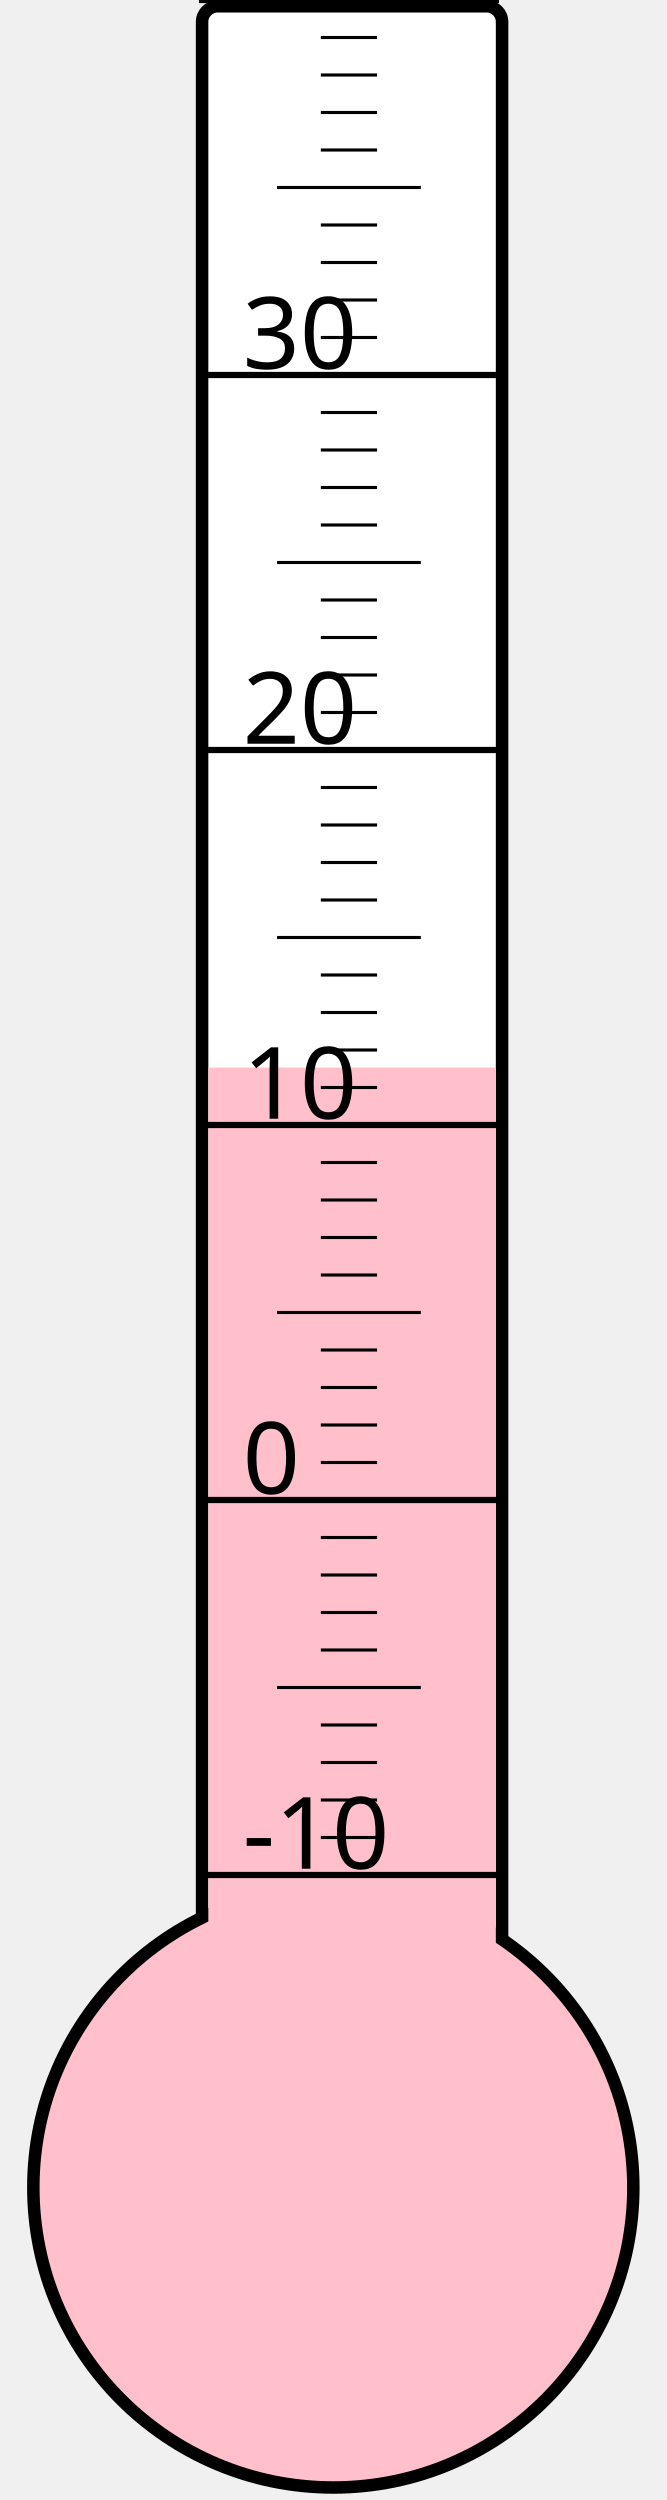
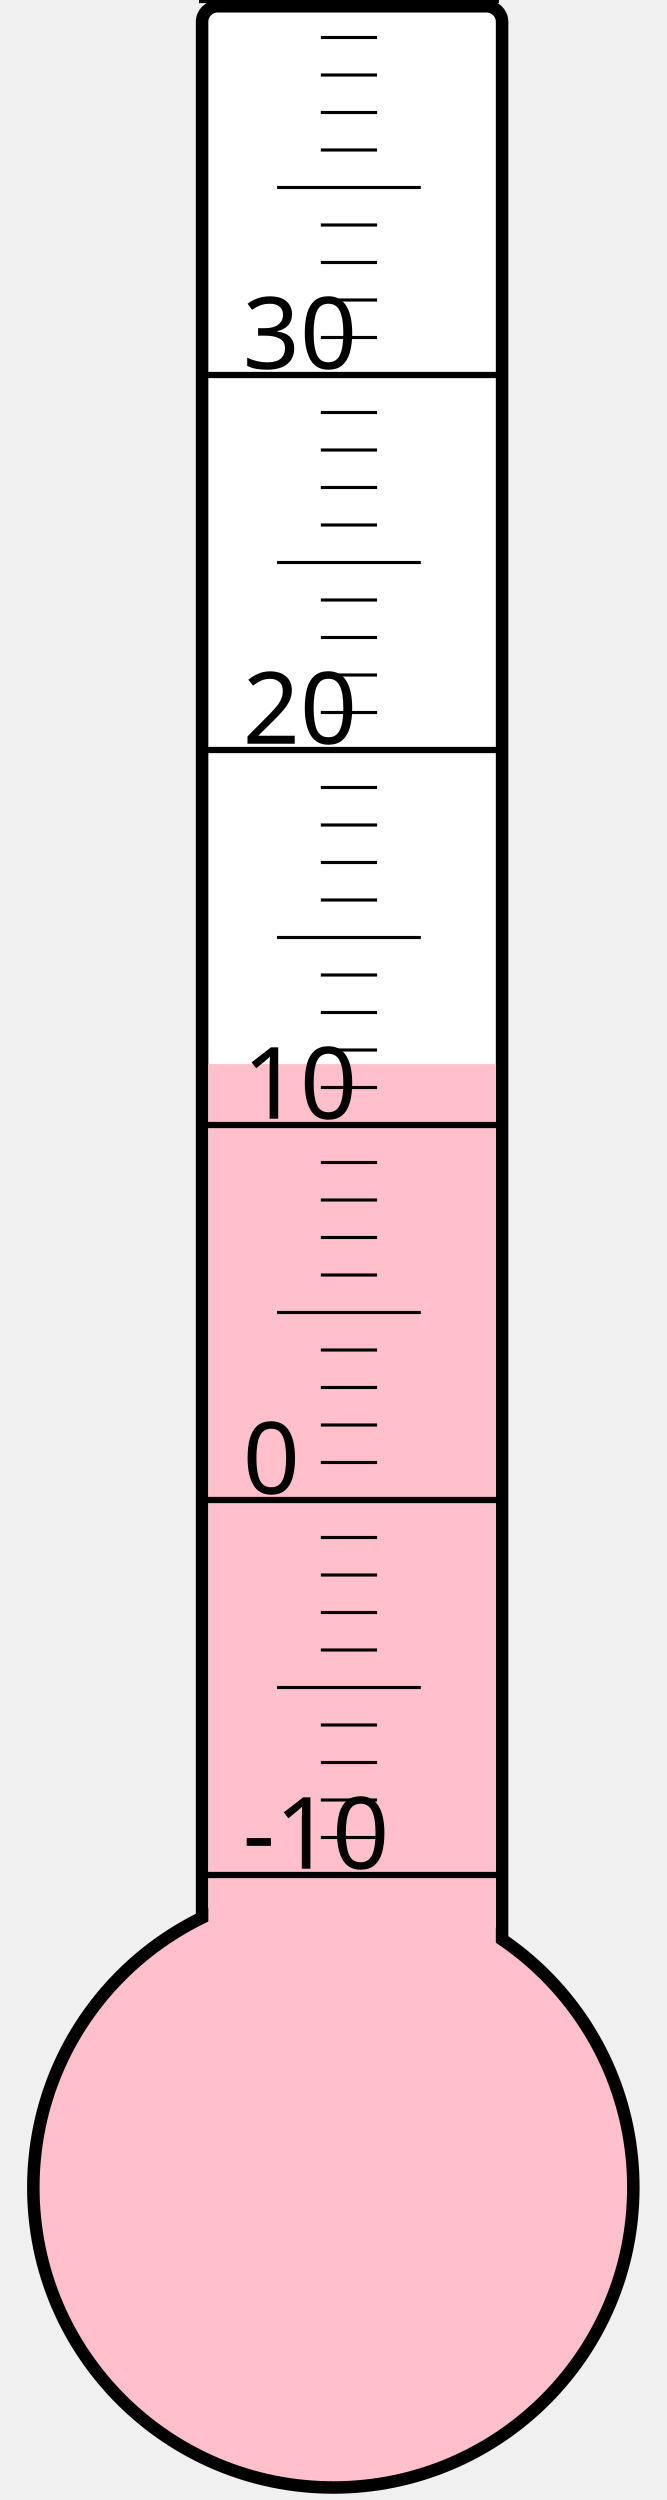
<svg xmlns="http://www.w3.org/2000/svg" width="40px" height="150px" viewBox="0 0 200 800">
  <rect width="200" height="800" x="0" y="0" style="fill: #ffffeb; fill-opacity: 0;" />
  <rect width="96" height="680" x="58" y="2" rx="5" ry="5" style="fill: white; fill-opacity: 1; stroke: black; stroke-width: 4;" />
  <circle cx="100" cy="700" r="96" style="fill: pink; stroke: black; stroke-width: 4;" />
-   <rect width="92" height="358.375" x="60" y="341.625" style="fill: pink; fill-opacity: 1; stroke-width: 0;" />
+   <rect width="92" height="359.5" x="60" y="340.5" style="fill: pink; fill-opacity: 1; stroke-width: 0;" />
  <text x="71" y="598" style="font-family: sans-serif; font-size: 24pt;">-10</text>
  <text x="71" y="478" style="font-family: sans-serif; font-size: 24pt;">0</text>
  <text x="71" y="358" style="font-family: sans-serif; font-size: 24pt;">10</text>
  <text x="71" y="238" style="font-family: sans-serif; font-size: 24pt;">20</text>
  <text x="71" y="118" style="font-family: sans-serif; font-size: 24pt;">30</text>
  <g style="stroke: black;">
    <line x1="57" y1="600" x2="153" y2="600" style="stroke-width: 2;" />
    <line x1="96" y1="588" x2="114" y2="588" style="stroke-width: 1;" />
    <line x1="96" y1="576" x2="114" y2="576" style="stroke-width: 1;" />
    <line x1="96" y1="564" x2="114" y2="564" style="stroke-width: 1;" />
    <line x1="96" y1="552" x2="114" y2="552" style="stroke-width: 1;" />
    <line x1="82" y1="540" x2="128" y2="540" style="stroke-width: 1;" />
    <line x1="96" y1="528" x2="114" y2="528" style="stroke-width: 1;" />
    <line x1="96" y1="516" x2="114" y2="516" style="stroke-width: 1;" />
    <line x1="96" y1="504" x2="114" y2="504" style="stroke-width: 1;" />
    <line x1="96" y1="492" x2="114" y2="492" style="stroke-width: 1;" />
    <line x1="57" y1="480" x2="153" y2="480" style="stroke-width: 2;" />
    <line x1="96" y1="468" x2="114" y2="468" style="stroke-width: 1;" />
    <line x1="96" y1="456" x2="114" y2="456" style="stroke-width: 1;" />
    <line x1="96" y1="444" x2="114" y2="444" style="stroke-width: 1;" />
    <line x1="96" y1="432" x2="114" y2="432" style="stroke-width: 1;" />
    <line x1="82" y1="420" x2="128" y2="420" style="stroke-width: 1;" />
    <line x1="96" y1="408" x2="114" y2="408" style="stroke-width: 1;" />
    <line x1="96" y1="396" x2="114" y2="396" style="stroke-width: 1;" />
    <line x1="96" y1="384" x2="114" y2="384" style="stroke-width: 1;" />
    <line x1="96" y1="372" x2="114" y2="372" style="stroke-width: 1;" />
    <line x1="57" y1="360" x2="153" y2="360" style="stroke-width: 2;" />
    <line x1="96" y1="348" x2="114" y2="348" style="stroke-width: 1;" />
    <line x1="96" y1="336" x2="114" y2="336" style="stroke-width: 1;" />
    <line x1="96" y1="324" x2="114" y2="324" style="stroke-width: 1;" />
    <line x1="96" y1="312" x2="114" y2="312" style="stroke-width: 1;" />
    <line x1="82" y1="300" x2="128" y2="300" style="stroke-width: 1;" />
    <line x1="96" y1="288" x2="114" y2="288" style="stroke-width: 1;" />
    <line x1="96" y1="276" x2="114" y2="276" style="stroke-width: 1;" />
    <line x1="96" y1="264" x2="114" y2="264" style="stroke-width: 1;" />
    <line x1="96" y1="252" x2="114" y2="252" style="stroke-width: 1;" />
    <line x1="57" y1="240" x2="153" y2="240" style="stroke-width: 2;" />
    <line x1="96" y1="228" x2="114" y2="228" style="stroke-width: 1;" />
    <line x1="96" y1="216" x2="114" y2="216" style="stroke-width: 1;" />
    <line x1="96" y1="204" x2="114" y2="204" style="stroke-width: 1;" />
    <line x1="96" y1="192" x2="114" y2="192" style="stroke-width: 1;" />
    <line x1="82" y1="180" x2="128" y2="180" style="stroke-width: 1;" />
    <line x1="96" y1="168" x2="114" y2="168" style="stroke-width: 1;" />
    <line x1="96" y1="156" x2="114" y2="156" style="stroke-width: 1;" />
    <line x1="96" y1="144" x2="114" y2="144" style="stroke-width: 1;" />
    <line x1="96" y1="132" x2="114" y2="132" style="stroke-width: 1;" />
    <line x1="57" y1="120" x2="153" y2="120" style="stroke-width: 2;" />
    <line x1="96" y1="108" x2="114" y2="108" style="stroke-width: 1;" />
    <line x1="96" y1="96" x2="114" y2="96" style="stroke-width: 1;" />
    <line x1="96" y1="84" x2="114" y2="84" style="stroke-width: 1;" />
    <line x1="96" y1="72" x2="114" y2="72" style="stroke-width: 1;" />
    <line x1="82" y1="60" x2="128" y2="60" style="stroke-width: 1;" />
    <line x1="96" y1="48" x2="114" y2="48" style="stroke-width: 1;" />
    <line x1="96" y1="36" x2="114" y2="36" style="stroke-width: 1;" />
    <line x1="96" y1="24" x2="114" y2="24" style="stroke-width: 1;" />
    <line x1="96" y1="12" x2="114" y2="12" style="stroke-width: 1;" />
    <line x1="57" y1="0" x2="153" y2="0" style="stroke-width: 2;" />
  </g>
</svg>
